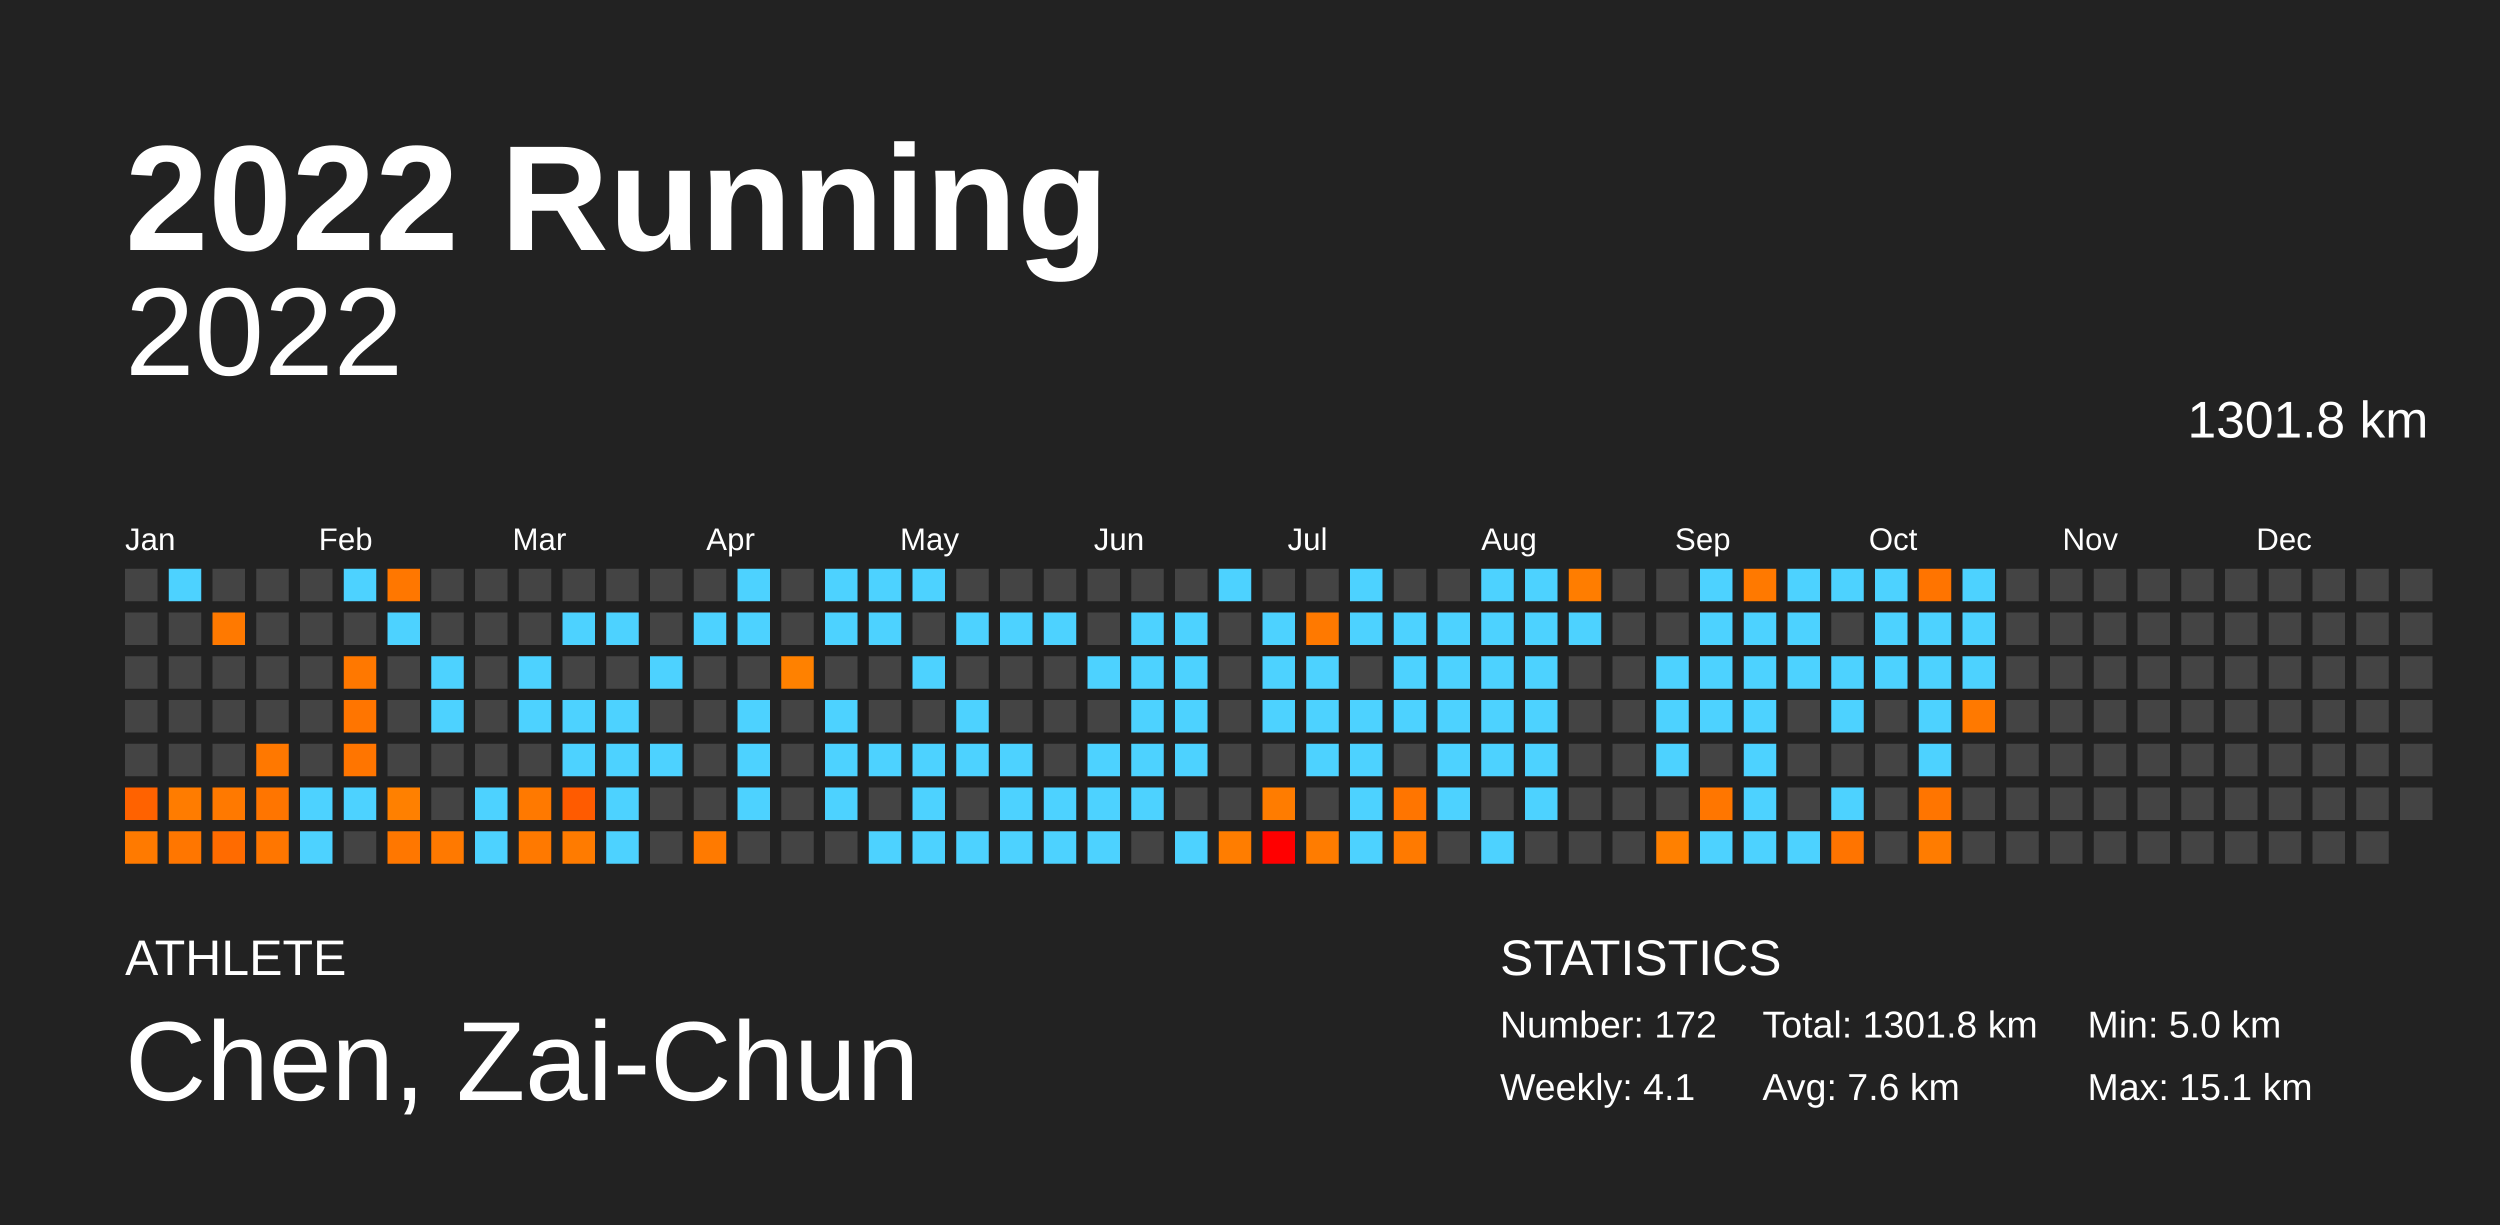
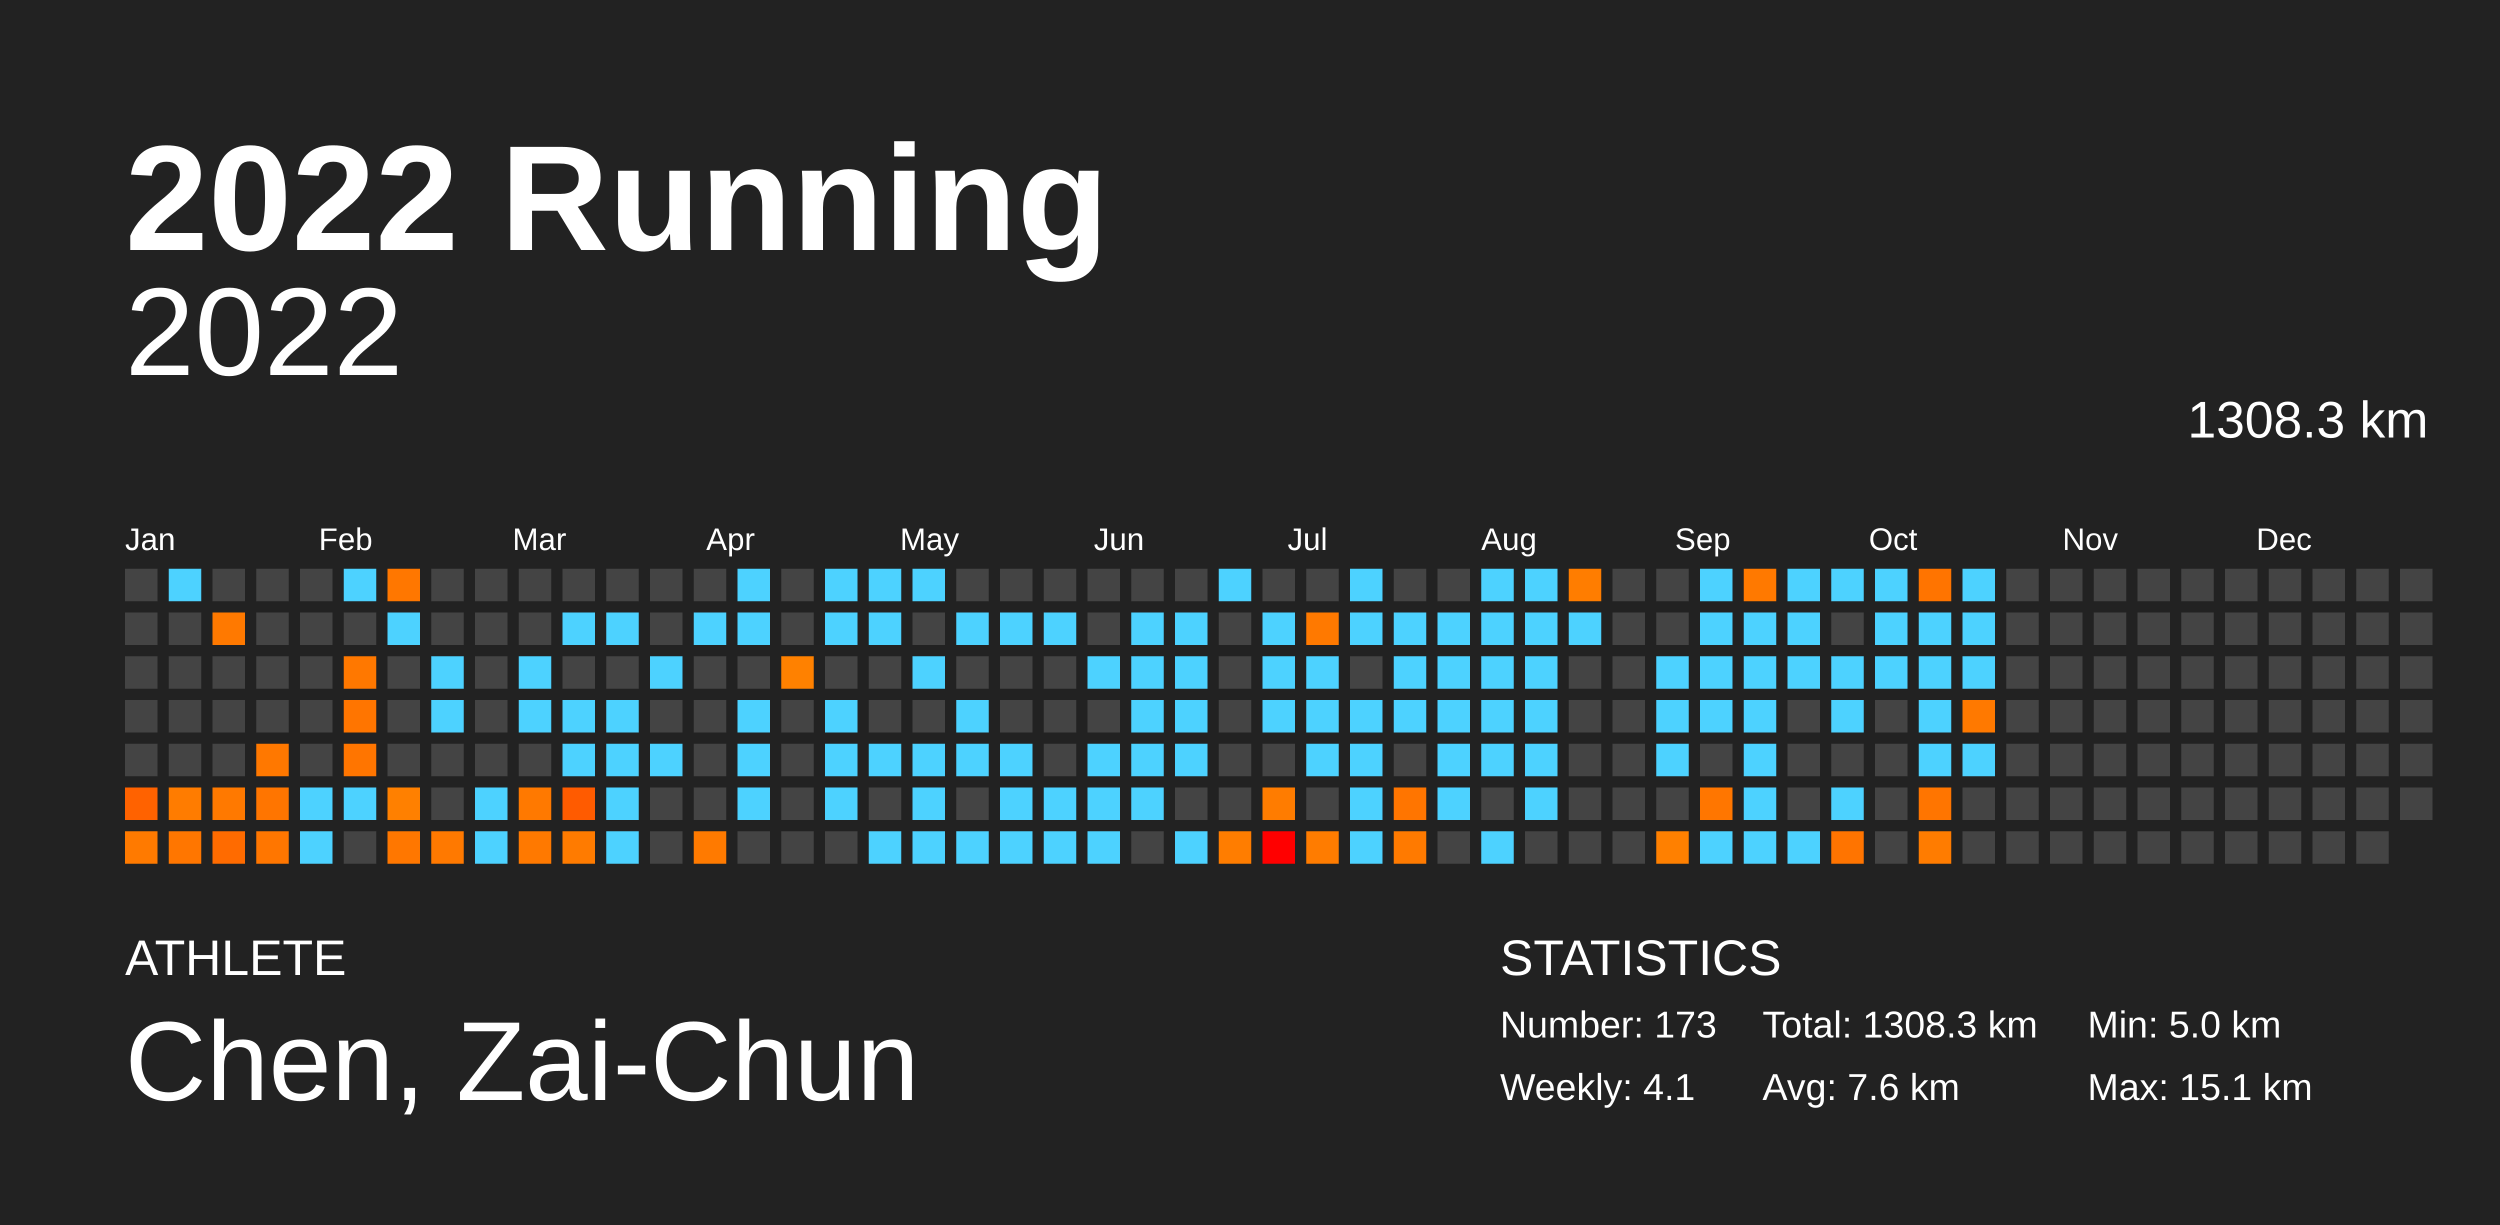
<svg xmlns="http://www.w3.org/2000/svg" baseProfile="full" height="98mm" version="1.1" viewBox="0,0,200,98" width="200mm">
  <defs />
  <rect fill="#222222" height="98" width="200" x="0" y="0" />
  <text fill="#FFFFFF" style="font-size:12px; font-family:Arial; font-weight:bold;" x="10" y="20">2022 Running</text>
  <text fill="#FFFFFF" style="font-size:4px; font-family:Arial" x="10" y="78">ATHLETE</text>
  <text fill="#FFFFFF" style="font-size:9px; font-family:Arial" x="10" y="88">Chen, Zai-Chun</text>
  <text fill="#FFFFFF" style="font-size:4px; font-family:Arial" x="120" y="78">STATISTICS</text>
-   <text fill="#FFFFFF" style="font-size:3px; font-family:Arial" x="120" y="83">Number: 172</text>
+   <text fill="#FFFFFF" style="font-size:3px; font-family:Arial" x="120" y="83">Number: 173</text>
  <text fill="#FFFFFF" style="font-size:3px; font-family:Arial" x="120" y="88">Weekly: 4.1</text>
-   <text fill="#FFFFFF" style="font-size:3px; font-family:Arial" x="141" y="83">Total: 1301.8 km</text>
+   <text fill="#FFFFFF" style="font-size:3px; font-family:Arial" x="141" y="83">Total: 1308.3 km</text>
  <text fill="#FFFFFF" style="font-size:3px; font-family:Arial" x="141" y="88">Avg: 7.6 km</text>
  <text fill="#FFFFFF" style="font-size:3px; font-family:Arial" x="167" y="83">Min: 5.0 km</text>
  <text fill="#FFFFFF" style="font-size:3px; font-family:Arial" x="167" y="88">Max: 15.1 km</text>
  <text alignment-baseline="hanging" fill="#FFFFFF" style="font-size:10.0px; font-family:Arial;" x="10" y="30">2022</text>
-   <text alignment-baseline="hanging" fill="#FFFFFF" style="font-size:4.125px; font-family:Arial;" x="175" y="35">1301.8 km</text>
+   <text alignment-baseline="hanging" fill="#FFFFFF" style="font-size:4.125px; font-family:Arial;" x="175" y="35">1308.3 km</text>
  <text fill="#FFFFFF" style="font-size:2.5px; font-family:Arial" x="10.0" y="44">Jan</text>
  <text fill="#FFFFFF" style="font-size:2.5px; font-family:Arial" x="25.5" y="44">Feb</text>
  <text fill="#FFFFFF" style="font-size:2.5px; font-family:Arial" x="41.0" y="44">Mar</text>
  <text fill="#FFFFFF" style="font-size:2.5px; font-family:Arial" x="56.5" y="44">Apr</text>
  <text fill="#FFFFFF" style="font-size:2.5px; font-family:Arial" x="72.0" y="44">May</text>
  <text fill="#FFFFFF" style="font-size:2.5px; font-family:Arial" x="87.5" y="44">Jun</text>
  <text fill="#FFFFFF" style="font-size:2.5px; font-family:Arial" x="103.0" y="44">Jul</text>
  <text fill="#FFFFFF" style="font-size:2.5px; font-family:Arial" x="118.5" y="44">Aug</text>
  <text fill="#FFFFFF" style="font-size:2.5px; font-family:Arial" x="134.0" y="44">Sep</text>
  <text fill="#FFFFFF" style="font-size:2.5px; font-family:Arial" x="149.5" y="44">Oct</text>
  <text fill="#FFFFFF" style="font-size:2.5px; font-family:Arial" x="165.0" y="44">Nov</text>
  <text fill="#FFFFFF" style="font-size:2.5px; font-family:Arial" x="180.5" y="44">Dec</text>
  <rect fill="#444444" height="2.6" width="2.6" x="10.0" y="45.5" />
  <rect fill="#444444" height="2.6" width="2.6" x="10.0" y="49.0" />
  <rect fill="#444444" height="2.6" width="2.6" x="10.0" y="52.5" />
  <rect fill="#444444" height="2.6" width="2.6" x="10.0" y="56.0" />
  <rect fill="#444444" height="2.6" width="2.6" x="10.0" y="59.5" />
  <rect fill="#ff6200" height="2.6" width="2.6" x="10.0" y="63.0" />
  <rect fill="#ff7a00" height="2.6" width="2.6" x="10.0" y="66.5" />
  <rect fill="#4dd2ff" height="2.6" width="2.6" x="13.5" y="45.5" />
  <rect fill="#444444" height="2.6" width="2.6" x="13.5" y="49.0" />
  <rect fill="#444444" height="2.6" width="2.6" x="13.5" y="52.5" />
  <rect fill="#444444" height="2.6" width="2.6" x="13.5" y="56.0" />
  <rect fill="#444444" height="2.6" width="2.6" x="13.5" y="59.5" />
  <rect fill="#ff7c00" height="2.6" width="2.6" x="13.5" y="63.0" />
  <rect fill="#ff7600" height="2.6" width="2.6" x="13.5" y="66.5" />
  <rect fill="#444444" height="2.6" width="2.6" x="17.0" y="45.5" />
  <rect fill="#ff7900" height="2.6" width="2.6" x="17.0" y="49.0" />
  <rect fill="#444444" height="2.6" width="2.6" x="17.0" y="52.5" />
  <rect fill="#444444" height="2.6" width="2.6" x="17.0" y="56.0" />
  <rect fill="#444444" height="2.6" width="2.6" x="17.0" y="59.5" />
  <rect fill="#ff7900" height="2.6" width="2.6" x="17.0" y="63.0" />
  <rect fill="#ff6b00" height="2.6" width="2.6" x="17.0" y="66.5" />
  <rect fill="#444444" height="2.6" width="2.6" x="20.5" y="45.5" />
  <rect fill="#444444" height="2.6" width="2.6" x="20.5" y="49.0" />
  <rect fill="#444444" height="2.6" width="2.6" x="20.5" y="52.5" />
  <rect fill="#444444" height="2.6" width="2.6" x="20.5" y="56.0" />
  <rect fill="#ff7800" height="2.6" width="2.6" x="20.5" y="59.5" />
  <rect fill="#ff7500" height="2.6" width="2.6" x="20.5" y="63.0" />
  <rect fill="#ff7600" height="2.6" width="2.6" x="20.5" y="66.5" />
  <rect fill="#444444" height="2.6" width="2.6" x="24.0" y="45.5" />
  <rect fill="#444444" height="2.6" width="2.6" x="24.0" y="49.0" />
  <rect fill="#444444" height="2.6" width="2.6" x="24.0" y="52.5" />
  <rect fill="#444444" height="2.6" width="2.6" x="24.0" y="56.0" />
  <rect fill="#444444" height="2.6" width="2.6" x="24.0" y="59.5" />
  <rect fill="#4dd2ff" height="2.6" width="2.6" x="24.0" y="63.0" />
  <rect fill="#4dd2ff" height="2.6" width="2.6" x="24.0" y="66.5" />
  <rect fill="#4dd2ff" height="2.6" width="2.6" x="27.5" y="45.5" />
  <rect fill="#444444" height="2.6" width="2.6" x="27.5" y="49.0" />
  <rect fill="#ff7800" height="2.6" width="2.6" x="27.5" y="52.5" />
  <rect fill="#ff7500" height="2.6" width="2.6" x="27.5" y="56.0" />
  <rect fill="#ff7500" height="2.6" width="2.6" x="27.5" y="59.5" />
  <rect fill="#4dd2ff" height="2.6" width="2.6" x="27.5" y="63.0" />
  <rect fill="#444444" height="2.6" width="2.6" x="27.5" y="66.5" />
  <rect fill="#ff7700" height="2.6" width="2.6" x="31.0" y="45.5" />
  <rect fill="#4dd2ff" height="2.6" width="2.6" x="31.0" y="49.0" />
  <rect fill="#444444" height="2.6" width="2.6" x="31.0" y="52.5" />
  <rect fill="#444444" height="2.6" width="2.6" x="31.0" y="56.0" />
  <rect fill="#444444" height="2.6" width="2.6" x="31.0" y="59.5" />
  <rect fill="#ff8000" height="2.6" width="2.6" x="31.0" y="63.0" />
  <rect fill="#ff7700" height="2.6" width="2.6" x="31.0" y="66.5" />
  <rect fill="#444444" height="2.6" width="2.6" x="34.5" y="45.5" />
  <rect fill="#444444" height="2.6" width="2.6" x="34.5" y="49.0" />
  <rect fill="#4dd2ff" height="2.6" width="2.6" x="34.5" y="52.5" />
  <rect fill="#4dd2ff" height="2.6" width="2.6" x="34.5" y="56.0" />
  <rect fill="#444444" height="2.6" width="2.6" x="34.5" y="59.5" />
  <rect fill="#444444" height="2.6" width="2.6" x="34.5" y="63.0" />
  <rect fill="#ff7900" height="2.6" width="2.6" x="34.5" y="66.5" />
  <rect fill="#444444" height="2.6" width="2.6" x="38.0" y="45.5" />
  <rect fill="#444444" height="2.6" width="2.6" x="38.0" y="49.0" />
  <rect fill="#444444" height="2.6" width="2.6" x="38.0" y="52.5" />
  <rect fill="#444444" height="2.6" width="2.6" x="38.0" y="56.0" />
  <rect fill="#444444" height="2.6" width="2.6" x="38.0" y="59.5" />
  <rect fill="#4dd2ff" height="2.6" width="2.6" x="38.0" y="63.0" />
  <rect fill="#4dd2ff" height="2.6" width="2.6" x="38.0" y="66.5" />
  <rect fill="#444444" height="2.6" width="2.6" x="41.5" y="45.5" />
  <rect fill="#444444" height="2.6" width="2.6" x="41.5" y="49.0" />
  <rect fill="#4dd2ff" height="2.6" width="2.6" x="41.5" y="52.5" />
  <rect fill="#4dd2ff" height="2.6" width="2.6" x="41.5" y="56.0" />
  <rect fill="#444444" height="2.6" width="2.6" x="41.5" y="59.5" />
  <rect fill="#ff7900" height="2.6" width="2.6" x="41.5" y="63.0" />
  <rect fill="#ff7900" height="2.6" width="2.6" x="41.5" y="66.5" />
  <rect fill="#444444" height="2.6" width="2.6" x="45.0" y="45.5" />
  <rect fill="#4dd2ff" height="2.6" width="2.6" x="45.0" y="49.0" />
  <rect fill="#444444" height="2.6" width="2.6" x="45.0" y="52.5" />
  <rect fill="#4dd2ff" height="2.6" width="2.6" x="45.0" y="56.0" />
  <rect fill="#4dd2ff" height="2.6" width="2.6" x="45.0" y="59.5" />
  <rect fill="#ff5b00" height="2.6" width="2.6" x="45.0" y="63.0" />
  <rect fill="#ff7b00" height="2.6" width="2.6" x="45.0" y="66.5" />
  <rect fill="#444444" height="2.6" width="2.6" x="48.5" y="45.5" />
  <rect fill="#4dd2ff" height="2.6" width="2.6" x="48.5" y="49.0" />
  <rect fill="#444444" height="2.6" width="2.6" x="48.5" y="52.5" />
  <rect fill="#4dd2ff" height="2.6" width="2.6" x="48.5" y="56.0" />
  <rect fill="#4dd2ff" height="2.6" width="2.6" x="48.5" y="59.5" />
  <rect fill="#4dd2ff" height="2.6" width="2.6" x="48.5" y="63.0" />
  <rect fill="#4dd2ff" height="2.6" width="2.6" x="48.5" y="66.5" />
  <rect fill="#444444" height="2.6" width="2.6" x="52.0" y="45.5" />
  <rect fill="#444444" height="2.6" width="2.6" x="52.0" y="49.0" />
  <rect fill="#4dd2ff" height="2.6" width="2.6" x="52.0" y="52.5" />
  <rect fill="#444444" height="2.6" width="2.6" x="52.0" y="56.0" />
  <rect fill="#4dd2ff" height="2.6" width="2.6" x="52.0" y="59.5" />
  <rect fill="#444444" height="2.6" width="2.6" x="52.0" y="63.0" />
  <rect fill="#444444" height="2.6" width="2.6" x="52.0" y="66.5" />
  <rect fill="#444444" height="2.6" width="2.6" x="55.5" y="45.5" />
  <rect fill="#4dd2ff" height="2.6" width="2.6" x="55.5" y="49.0" />
  <rect fill="#444444" height="2.6" width="2.6" x="55.5" y="52.5" />
  <rect fill="#444444" height="2.6" width="2.6" x="55.5" y="56.0" />
  <rect fill="#444444" height="2.6" width="2.6" x="55.5" y="59.5" />
  <rect fill="#444444" height="2.6" width="2.6" x="55.5" y="63.0" />
  <rect fill="#ff7a00" height="2.6" width="2.6" x="55.5" y="66.5" />
  <rect fill="#4dd2ff" height="2.6" width="2.6" x="59.0" y="45.5" />
  <rect fill="#4dd2ff" height="2.6" width="2.6" x="59.0" y="49.0" />
  <rect fill="#444444" height="2.6" width="2.6" x="59.0" y="52.5" />
  <rect fill="#4dd2ff" height="2.6" width="2.6" x="59.0" y="56.0" />
  <rect fill="#4dd2ff" height="2.6" width="2.6" x="59.0" y="59.5" />
  <rect fill="#4dd2ff" height="2.6" width="2.6" x="59.0" y="63.0" />
  <rect fill="#444444" height="2.6" width="2.6" x="59.0" y="66.5" />
  <rect fill="#444444" height="2.6" width="2.6" x="62.5" y="45.5" />
  <rect fill="#444444" height="2.6" width="2.6" x="62.5" y="49.0" />
  <rect fill="#ff8100" height="2.6" width="2.6" x="62.5" y="52.5" />
  <rect fill="#444444" height="2.6" width="2.6" x="62.5" y="56.0" />
  <rect fill="#444444" height="2.6" width="2.6" x="62.5" y="59.5" />
  <rect fill="#444444" height="2.6" width="2.6" x="62.5" y="63.0" />
  <rect fill="#444444" height="2.6" width="2.6" x="62.5" y="66.5" />
  <rect fill="#4dd2ff" height="2.6" width="2.6" x="66.0" y="45.5" />
  <rect fill="#4dd2ff" height="2.6" width="2.6" x="66.0" y="49.0" />
  <rect fill="#444444" height="2.6" width="2.6" x="66.0" y="52.5" />
  <rect fill="#4dd2ff" height="2.6" width="2.6" x="66.0" y="56.0" />
  <rect fill="#4dd2ff" height="2.6" width="2.6" x="66.0" y="59.5" />
  <rect fill="#4dd2ff" height="2.6" width="2.6" x="66.0" y="63.0" />
  <rect fill="#444444" height="2.6" width="2.6" x="66.0" y="66.5" />
  <rect fill="#4dd2ff" height="2.6" width="2.6" x="69.5" y="45.5" />
  <rect fill="#4dd2ff" height="2.6" width="2.6" x="69.5" y="49.0" />
  <rect fill="#444444" height="2.6" width="2.6" x="69.5" y="52.5" />
  <rect fill="#444444" height="2.6" width="2.6" x="69.5" y="56.0" />
  <rect fill="#4dd2ff" height="2.6" width="2.6" x="69.5" y="59.5" />
  <rect fill="#444444" height="2.6" width="2.6" x="69.5" y="63.0" />
  <rect fill="#4dd2ff" height="2.6" width="2.6" x="69.5" y="66.5" />
  <rect fill="#4dd2ff" height="2.6" width="2.6" x="73.0" y="45.5" />
  <rect fill="#444444" height="2.6" width="2.6" x="73.0" y="49.0" />
  <rect fill="#4dd2ff" height="2.6" width="2.6" x="73.0" y="52.5" />
  <rect fill="#444444" height="2.6" width="2.6" x="73.0" y="56.0" />
  <rect fill="#4dd2ff" height="2.6" width="2.6" x="73.0" y="59.5" />
  <rect fill="#4dd2ff" height="2.6" width="2.6" x="73.0" y="63.0" />
  <rect fill="#4dd2ff" height="2.6" width="2.6" x="73.0" y="66.5" />
  <rect fill="#444444" height="2.6" width="2.6" x="76.5" y="45.5" />
  <rect fill="#4dd2ff" height="2.6" width="2.6" x="76.5" y="49.0" />
  <rect fill="#444444" height="2.6" width="2.6" x="76.5" y="52.5" />
  <rect fill="#4dd2ff" height="2.6" width="2.6" x="76.5" y="56.0" />
  <rect fill="#4dd2ff" height="2.6" width="2.6" x="76.5" y="59.5" />
  <rect fill="#444444" height="2.6" width="2.6" x="76.5" y="63.0" />
  <rect fill="#4dd2ff" height="2.6" width="2.6" x="76.5" y="66.5" />
  <rect fill="#444444" height="2.6" width="2.6" x="80.0" y="45.5" />
  <rect fill="#4dd2ff" height="2.6" width="2.6" x="80.0" y="49.0" />
  <rect fill="#444444" height="2.6" width="2.6" x="80.0" y="52.5" />
  <rect fill="#444444" height="2.6" width="2.6" x="80.0" y="56.0" />
  <rect fill="#4dd2ff" height="2.6" width="2.6" x="80.0" y="59.5" />
  <rect fill="#4dd2ff" height="2.6" width="2.6" x="80.0" y="63.0" />
  <rect fill="#4dd2ff" height="2.6" width="2.6" x="80.0" y="66.5" />
  <rect fill="#444444" height="2.6" width="2.6" x="83.5" y="45.5" />
  <rect fill="#4dd2ff" height="2.6" width="2.6" x="83.5" y="49.0" />
  <rect fill="#444444" height="2.6" width="2.6" x="83.5" y="52.5" />
  <rect fill="#444444" height="2.6" width="2.6" x="83.5" y="56.0" />
  <rect fill="#444444" height="2.6" width="2.6" x="83.5" y="59.5" />
  <rect fill="#4dd2ff" height="2.6" width="2.6" x="83.5" y="63.0" />
  <rect fill="#4dd2ff" height="2.6" width="2.6" x="83.5" y="66.5" />
  <rect fill="#444444" height="2.6" width="2.6" x="87.0" y="45.5" />
  <rect fill="#444444" height="2.6" width="2.6" x="87.0" y="49.0" />
  <rect fill="#4dd2ff" height="2.6" width="2.6" x="87.0" y="52.5" />
  <rect fill="#444444" height="2.6" width="2.6" x="87.0" y="56.0" />
  <rect fill="#4dd2ff" height="2.6" width="2.6" x="87.0" y="59.5" />
  <rect fill="#4dd2ff" height="2.6" width="2.6" x="87.0" y="63.0" />
  <rect fill="#4dd2ff" height="2.6" width="2.6" x="87.0" y="66.5" />
  <rect fill="#444444" height="2.6" width="2.6" x="90.5" y="45.5" />
  <rect fill="#4dd2ff" height="2.6" width="2.6" x="90.5" y="49.0" />
  <rect fill="#4dd2ff" height="2.6" width="2.6" x="90.5" y="52.5" />
  <rect fill="#4dd2ff" height="2.6" width="2.6" x="90.5" y="56.0" />
  <rect fill="#4dd2ff" height="2.6" width="2.6" x="90.5" y="59.5" />
  <rect fill="#4dd2ff" height="2.6" width="2.6" x="90.5" y="63.0" />
  <rect fill="#444444" height="2.6" width="2.6" x="90.5" y="66.5" />
  <rect fill="#444444" height="2.6" width="2.6" x="94.0" y="45.5" />
  <rect fill="#4dd2ff" height="2.6" width="2.6" x="94.0" y="49.0" />
  <rect fill="#4dd2ff" height="2.6" width="2.6" x="94.0" y="52.5" />
  <rect fill="#4dd2ff" height="2.6" width="2.6" x="94.0" y="56.0" />
  <rect fill="#4dd2ff" height="2.6" width="2.6" x="94.0" y="59.5" />
  <rect fill="#444444" height="2.6" width="2.6" x="94.0" y="63.0" />
  <rect fill="#4dd2ff" height="2.6" width="2.6" x="94.0" y="66.5" />
  <rect fill="#4dd2ff" height="2.6" width="2.6" x="97.5" y="45.5" />
  <rect fill="#444444" height="2.6" width="2.6" x="97.5" y="49.0" />
  <rect fill="#444444" height="2.6" width="2.6" x="97.5" y="52.5" />
  <rect fill="#444444" height="2.6" width="2.6" x="97.5" y="56.0" />
  <rect fill="#444444" height="2.6" width="2.6" x="97.5" y="59.5" />
  <rect fill="#444444" height="2.6" width="2.6" x="97.5" y="63.0" />
  <rect fill="#ff7d00" height="2.6" width="2.6" x="97.5" y="66.5" />
  <rect fill="#444444" height="2.6" width="2.6" x="101.0" y="45.5" />
  <rect fill="#4dd2ff" height="2.6" width="2.6" x="101.0" y="49.0" />
  <rect fill="#4dd2ff" height="2.6" width="2.6" x="101.0" y="52.5" />
  <rect fill="#4dd2ff" height="2.6" width="2.6" x="101.0" y="56.0" />
  <rect fill="#444444" height="2.6" width="2.6" x="101.0" y="59.5" />
  <rect fill="#ff7c00" height="2.6" width="2.6" x="101.0" y="63.0" />
  <rect fill="#ff0000" height="2.6" width="2.6" x="101.0" y="66.5" />
  <rect fill="#444444" height="2.6" width="2.6" x="104.5" y="45.5" />
  <rect fill="#ff7900" height="2.6" width="2.6" x="104.5" y="49.0" />
  <rect fill="#4dd2ff" height="2.6" width="2.6" x="104.5" y="52.5" />
  <rect fill="#4dd2ff" height="2.6" width="2.6" x="104.5" y="56.0" />
  <rect fill="#4dd2ff" height="2.6" width="2.6" x="104.5" y="59.5" />
  <rect fill="#444444" height="2.6" width="2.6" x="104.5" y="63.0" />
  <rect fill="#ff7c00" height="2.6" width="2.6" x="104.5" y="66.5" />
  <rect fill="#4dd2ff" height="2.6" width="2.6" x="108.0" y="45.5" />
  <rect fill="#4dd2ff" height="2.6" width="2.6" x="108.0" y="49.0" />
  <rect fill="#444444" height="2.6" width="2.6" x="108.0" y="52.5" />
  <rect fill="#4dd2ff" height="2.6" width="2.6" x="108.0" y="56.0" />
  <rect fill="#4dd2ff" height="2.6" width="2.6" x="108.0" y="59.5" />
  <rect fill="#4dd2ff" height="2.6" width="2.6" x="108.0" y="63.0" />
  <rect fill="#4dd2ff" height="2.6" width="2.6" x="108.0" y="66.5" />
  <rect fill="#444444" height="2.6" width="2.6" x="111.5" y="45.5" />
  <rect fill="#4dd2ff" height="2.6" width="2.6" x="111.5" y="49.0" />
  <rect fill="#4dd2ff" height="2.6" width="2.6" x="111.5" y="52.5" />
  <rect fill="#4dd2ff" height="2.6" width="2.6" x="111.5" y="56.0" />
  <rect fill="#444444" height="2.6" width="2.6" x="111.5" y="59.5" />
  <rect fill="#ff7500" height="2.6" width="2.6" x="111.5" y="63.0" />
  <rect fill="#ff7a00" height="2.6" width="2.6" x="111.5" y="66.5" />
  <rect fill="#444444" height="2.6" width="2.6" x="115.0" y="45.5" />
  <rect fill="#4dd2ff" height="2.6" width="2.6" x="115.0" y="49.0" />
  <rect fill="#4dd2ff" height="2.6" width="2.6" x="115.0" y="52.5" />
  <rect fill="#4dd2ff" height="2.6" width="2.6" x="115.0" y="56.0" />
  <rect fill="#4dd2ff" height="2.6" width="2.6" x="115.0" y="59.5" />
  <rect fill="#4dd2ff" height="2.6" width="2.6" x="115.0" y="63.0" />
  <rect fill="#444444" height="2.6" width="2.6" x="115.0" y="66.5" />
  <rect fill="#4dd2ff" height="2.6" width="2.6" x="118.5" y="45.5" />
  <rect fill="#4dd2ff" height="2.6" width="2.6" x="118.5" y="49.0" />
  <rect fill="#4dd2ff" height="2.6" width="2.6" x="118.5" y="52.5" />
  <rect fill="#4dd2ff" height="2.6" width="2.6" x="118.5" y="56.0" />
  <rect fill="#4dd2ff" height="2.6" width="2.6" x="118.5" y="59.5" />
  <rect fill="#444444" height="2.6" width="2.6" x="118.5" y="63.0" />
  <rect fill="#4dd2ff" height="2.6" width="2.6" x="118.5" y="66.5" />
  <rect fill="#4dd2ff" height="2.6" width="2.6" x="122.0" y="45.5" />
  <rect fill="#4dd2ff" height="2.6" width="2.6" x="122.0" y="49.0" />
  <rect fill="#4dd2ff" height="2.6" width="2.6" x="122.0" y="52.5" />
  <rect fill="#4dd2ff" height="2.6" width="2.6" x="122.0" y="56.0" />
  <rect fill="#4dd2ff" height="2.6" width="2.6" x="122.0" y="59.5" />
  <rect fill="#4dd2ff" height="2.6" width="2.6" x="122.0" y="63.0" />
  <rect fill="#444444" height="2.6" width="2.6" x="122.0" y="66.5" />
  <rect fill="#ff7d00" height="2.6" width="2.6" x="125.5" y="45.5" />
  <rect fill="#4dd2ff" height="2.6" width="2.6" x="125.5" y="49.0" />
  <rect fill="#444444" height="2.6" width="2.6" x="125.5" y="52.5" />
  <rect fill="#444444" height="2.6" width="2.6" x="125.5" y="56.0" />
  <rect fill="#444444" height="2.6" width="2.6" x="125.5" y="59.5" />
  <rect fill="#444444" height="2.6" width="2.6" x="125.5" y="63.0" />
  <rect fill="#444444" height="2.6" width="2.6" x="125.5" y="66.5" />
  <rect fill="#444444" height="2.6" width="2.6" x="129.0" y="45.5" />
  <rect fill="#444444" height="2.6" width="2.6" x="129.0" y="49.0" />
  <rect fill="#444444" height="2.6" width="2.6" x="129.0" y="52.5" />
  <rect fill="#444444" height="2.6" width="2.6" x="129.0" y="56.0" />
  <rect fill="#444444" height="2.6" width="2.6" x="129.0" y="59.5" />
  <rect fill="#444444" height="2.6" width="2.6" x="129.0" y="63.0" />
  <rect fill="#444444" height="2.6" width="2.6" x="129.0" y="66.5" />
  <rect fill="#444444" height="2.6" width="2.6" x="132.5" y="45.5" />
  <rect fill="#444444" height="2.6" width="2.6" x="132.5" y="49.0" />
  <rect fill="#4dd2ff" height="2.6" width="2.6" x="132.5" y="52.5" />
  <rect fill="#4dd2ff" height="2.6" width="2.6" x="132.5" y="56.0" />
  <rect fill="#4dd2ff" height="2.6" width="2.6" x="132.5" y="59.5" />
  <rect fill="#444444" height="2.6" width="2.6" x="132.5" y="63.0" />
  <rect fill="#ff8000" height="2.6" width="2.6" x="132.5" y="66.5" />
  <rect fill="#4dd2ff" height="2.6" width="2.6" x="136.0" y="45.5" />
  <rect fill="#4dd2ff" height="2.6" width="2.6" x="136.0" y="49.0" />
  <rect fill="#4dd2ff" height="2.6" width="2.6" x="136.0" y="52.5" />
  <rect fill="#4dd2ff" height="2.6" width="2.6" x="136.0" y="56.0" />
  <rect fill="#444444" height="2.6" width="2.6" x="136.0" y="59.5" />
  <rect fill="#ff7600" height="2.6" width="2.6" x="136.0" y="63.0" />
  <rect fill="#4dd2ff" height="2.6" width="2.6" x="136.0" y="66.5" />
  <rect fill="#ff7900" height="2.6" width="2.6" x="139.5" y="45.5" />
  <rect fill="#4dd2ff" height="2.6" width="2.6" x="139.5" y="49.0" />
  <rect fill="#4dd2ff" height="2.6" width="2.6" x="139.5" y="52.5" />
  <rect fill="#4dd2ff" height="2.6" width="2.6" x="139.5" y="56.0" />
  <rect fill="#4dd2ff" height="2.6" width="2.6" x="139.5" y="59.5" />
  <rect fill="#4dd2ff" height="2.6" width="2.6" x="139.5" y="63.0" />
  <rect fill="#4dd2ff" height="2.6" width="2.6" x="139.5" y="66.5" />
  <rect fill="#4dd2ff" height="2.6" width="2.6" x="143.0" y="45.5" />
  <rect fill="#4dd2ff" height="2.6" width="2.6" x="143.0" y="49.0" />
  <rect fill="#4dd2ff" height="2.6" width="2.6" x="143.0" y="52.5" />
  <rect fill="#444444" height="2.6" width="2.6" x="143.0" y="56.0" />
  <rect fill="#444444" height="2.6" width="2.6" x="143.0" y="59.5" />
  <rect fill="#444444" height="2.6" width="2.6" x="143.0" y="63.0" />
  <rect fill="#4dd2ff" height="2.6" width="2.6" x="143.0" y="66.5" />
  <rect fill="#4dd2ff" height="2.6" width="2.6" x="146.5" y="45.5" />
  <rect fill="#444444" height="2.6" width="2.6" x="146.5" y="49.0" />
  <rect fill="#4dd2ff" height="2.6" width="2.6" x="146.5" y="52.5" />
  <rect fill="#4dd2ff" height="2.6" width="2.6" x="146.5" y="56.0" />
  <rect fill="#444444" height="2.6" width="2.6" x="146.5" y="59.5" />
  <rect fill="#4dd2ff" height="2.6" width="2.6" x="146.5" y="63.0" />
  <rect fill="#ff7400" height="2.6" width="2.6" x="146.5" y="66.5" />
  <rect fill="#4dd2ff" height="2.6" width="2.6" x="150.0" y="45.5" />
  <rect fill="#4dd2ff" height="2.6" width="2.6" x="150.0" y="49.0" />
  <rect fill="#4dd2ff" height="2.6" width="2.6" x="150.0" y="52.5" />
  <rect fill="#444444" height="2.6" width="2.6" x="150.0" y="56.0" />
  <rect fill="#444444" height="2.6" width="2.6" x="150.0" y="59.5" />
  <rect fill="#444444" height="2.6" width="2.6" x="150.0" y="63.0" />
  <rect fill="#444444" height="2.6" width="2.6" x="150.0" y="66.5" />
  <rect fill="#ff7400" height="2.6" width="2.6" x="153.5" y="45.5" />
  <rect fill="#4dd2ff" height="2.6" width="2.6" x="153.5" y="49.0" />
  <rect fill="#4dd2ff" height="2.6" width="2.6" x="153.5" y="52.5" />
  <rect fill="#4dd2ff" height="2.6" width="2.6" x="153.5" y="56.0" />
  <rect fill="#4dd2ff" height="2.6" width="2.6" x="153.5" y="59.5" />
  <rect fill="#ff7500" height="2.6" width="2.6" x="153.5" y="63.0" />
  <rect fill="#ff7c00" height="2.6" width="2.6" x="153.5" y="66.5" />
  <rect fill="#4dd2ff" height="2.6" width="2.6" x="157.0" y="45.5" />
  <rect fill="#4dd2ff" height="2.6" width="2.6" x="157.0" y="49.0" />
  <rect fill="#4dd2ff" height="2.6" width="2.6" x="157.0" y="52.5" />
  <rect fill="#ff7900" height="2.6" width="2.6" x="157.0" y="56.0" />
-   <rect fill="#444444" height="2.6" width="2.6" x="157.0" y="59.5" />
+   <rect fill="#4dd2ff" height="2.6" width="2.6" x="157.0" y="59.5" />
  <rect fill="#444444" height="2.6" width="2.6" x="157.0" y="63.0" />
  <rect fill="#444444" height="2.6" width="2.6" x="157.0" y="66.5" />
  <rect fill="#444444" height="2.6" width="2.6" x="160.5" y="45.5" />
  <rect fill="#444444" height="2.6" width="2.6" x="160.5" y="49.0" />
  <rect fill="#444444" height="2.6" width="2.6" x="160.5" y="52.5" />
  <rect fill="#444444" height="2.6" width="2.6" x="160.5" y="56.0" />
  <rect fill="#444444" height="2.6" width="2.6" x="160.5" y="59.5" />
  <rect fill="#444444" height="2.6" width="2.6" x="160.5" y="63.0" />
  <rect fill="#444444" height="2.6" width="2.6" x="160.5" y="66.5" />
  <rect fill="#444444" height="2.6" width="2.6" x="164.0" y="45.5" />
  <rect fill="#444444" height="2.6" width="2.6" x="164.0" y="49.0" />
  <rect fill="#444444" height="2.6" width="2.6" x="164.0" y="52.5" />
  <rect fill="#444444" height="2.6" width="2.6" x="164.0" y="56.0" />
  <rect fill="#444444" height="2.6" width="2.6" x="164.0" y="59.5" />
  <rect fill="#444444" height="2.6" width="2.6" x="164.0" y="63.0" />
  <rect fill="#444444" height="2.6" width="2.6" x="164.0" y="66.5" />
  <rect fill="#444444" height="2.6" width="2.6" x="167.5" y="45.5" />
  <rect fill="#444444" height="2.6" width="2.6" x="167.5" y="49.0" />
  <rect fill="#444444" height="2.6" width="2.6" x="167.5" y="52.5" />
  <rect fill="#444444" height="2.6" width="2.6" x="167.5" y="56.0" />
  <rect fill="#444444" height="2.6" width="2.6" x="167.5" y="59.5" />
  <rect fill="#444444" height="2.6" width="2.6" x="167.5" y="63.0" />
  <rect fill="#444444" height="2.6" width="2.6" x="167.5" y="66.5" />
  <rect fill="#444444" height="2.6" width="2.6" x="171.0" y="45.5" />
  <rect fill="#444444" height="2.6" width="2.6" x="171.0" y="49.0" />
  <rect fill="#444444" height="2.6" width="2.6" x="171.0" y="52.5" />
  <rect fill="#444444" height="2.6" width="2.6" x="171.0" y="56.0" />
  <rect fill="#444444" height="2.6" width="2.6" x="171.0" y="59.5" />
  <rect fill="#444444" height="2.6" width="2.6" x="171.0" y="63.0" />
  <rect fill="#444444" height="2.6" width="2.6" x="171.0" y="66.5" />
  <rect fill="#444444" height="2.6" width="2.6" x="174.5" y="45.5" />
  <rect fill="#444444" height="2.6" width="2.6" x="174.5" y="49.0" />
  <rect fill="#444444" height="2.6" width="2.6" x="174.5" y="52.5" />
  <rect fill="#444444" height="2.6" width="2.6" x="174.5" y="56.0" />
  <rect fill="#444444" height="2.6" width="2.6" x="174.5" y="59.5" />
  <rect fill="#444444" height="2.6" width="2.6" x="174.5" y="63.0" />
  <rect fill="#444444" height="2.6" width="2.6" x="174.5" y="66.5" />
  <rect fill="#444444" height="2.6" width="2.6" x="178.0" y="45.5" />
  <rect fill="#444444" height="2.6" width="2.6" x="178.0" y="49.0" />
  <rect fill="#444444" height="2.6" width="2.6" x="178.0" y="52.5" />
  <rect fill="#444444" height="2.6" width="2.6" x="178.0" y="56.0" />
  <rect fill="#444444" height="2.6" width="2.6" x="178.0" y="59.5" />
  <rect fill="#444444" height="2.6" width="2.6" x="178.0" y="63.0" />
  <rect fill="#444444" height="2.6" width="2.6" x="178.0" y="66.5" />
  <rect fill="#444444" height="2.6" width="2.6" x="181.5" y="45.5" />
  <rect fill="#444444" height="2.6" width="2.6" x="181.5" y="49.0" />
  <rect fill="#444444" height="2.6" width="2.6" x="181.5" y="52.5" />
  <rect fill="#444444" height="2.6" width="2.6" x="181.5" y="56.0" />
  <rect fill="#444444" height="2.6" width="2.6" x="181.5" y="59.5" />
  <rect fill="#444444" height="2.6" width="2.6" x="181.5" y="63.0" />
  <rect fill="#444444" height="2.6" width="2.6" x="181.5" y="66.5" />
  <rect fill="#444444" height="2.6" width="2.6" x="185.0" y="45.5" />
  <rect fill="#444444" height="2.6" width="2.6" x="185.0" y="49.0" />
  <rect fill="#444444" height="2.6" width="2.6" x="185.0" y="52.5" />
  <rect fill="#444444" height="2.6" width="2.6" x="185.0" y="56.0" />
  <rect fill="#444444" height="2.6" width="2.6" x="185.0" y="59.5" />
  <rect fill="#444444" height="2.6" width="2.6" x="185.0" y="63.0" />
  <rect fill="#444444" height="2.6" width="2.6" x="185.0" y="66.5" />
  <rect fill="#444444" height="2.6" width="2.6" x="188.5" y="45.5" />
  <rect fill="#444444" height="2.6" width="2.6" x="188.5" y="49.0" />
  <rect fill="#444444" height="2.6" width="2.6" x="188.5" y="52.5" />
  <rect fill="#444444" height="2.6" width="2.6" x="188.5" y="56.0" />
  <rect fill="#444444" height="2.6" width="2.6" x="188.5" y="59.5" />
  <rect fill="#444444" height="2.6" width="2.6" x="188.5" y="63.0" />
  <rect fill="#444444" height="2.6" width="2.6" x="188.5" y="66.5" />
  <rect fill="#444444" height="2.6" width="2.6" x="192.0" y="45.5" />
  <rect fill="#444444" height="2.6" width="2.6" x="192.0" y="49.0" />
  <rect fill="#444444" height="2.6" width="2.6" x="192.0" y="52.5" />
  <rect fill="#444444" height="2.6" width="2.6" x="192.0" y="56.0" />
  <rect fill="#444444" height="2.6" width="2.6" x="192.0" y="59.5" />
  <rect fill="#444444" height="2.6" width="2.6" x="192.0" y="63.0" />
</svg>
